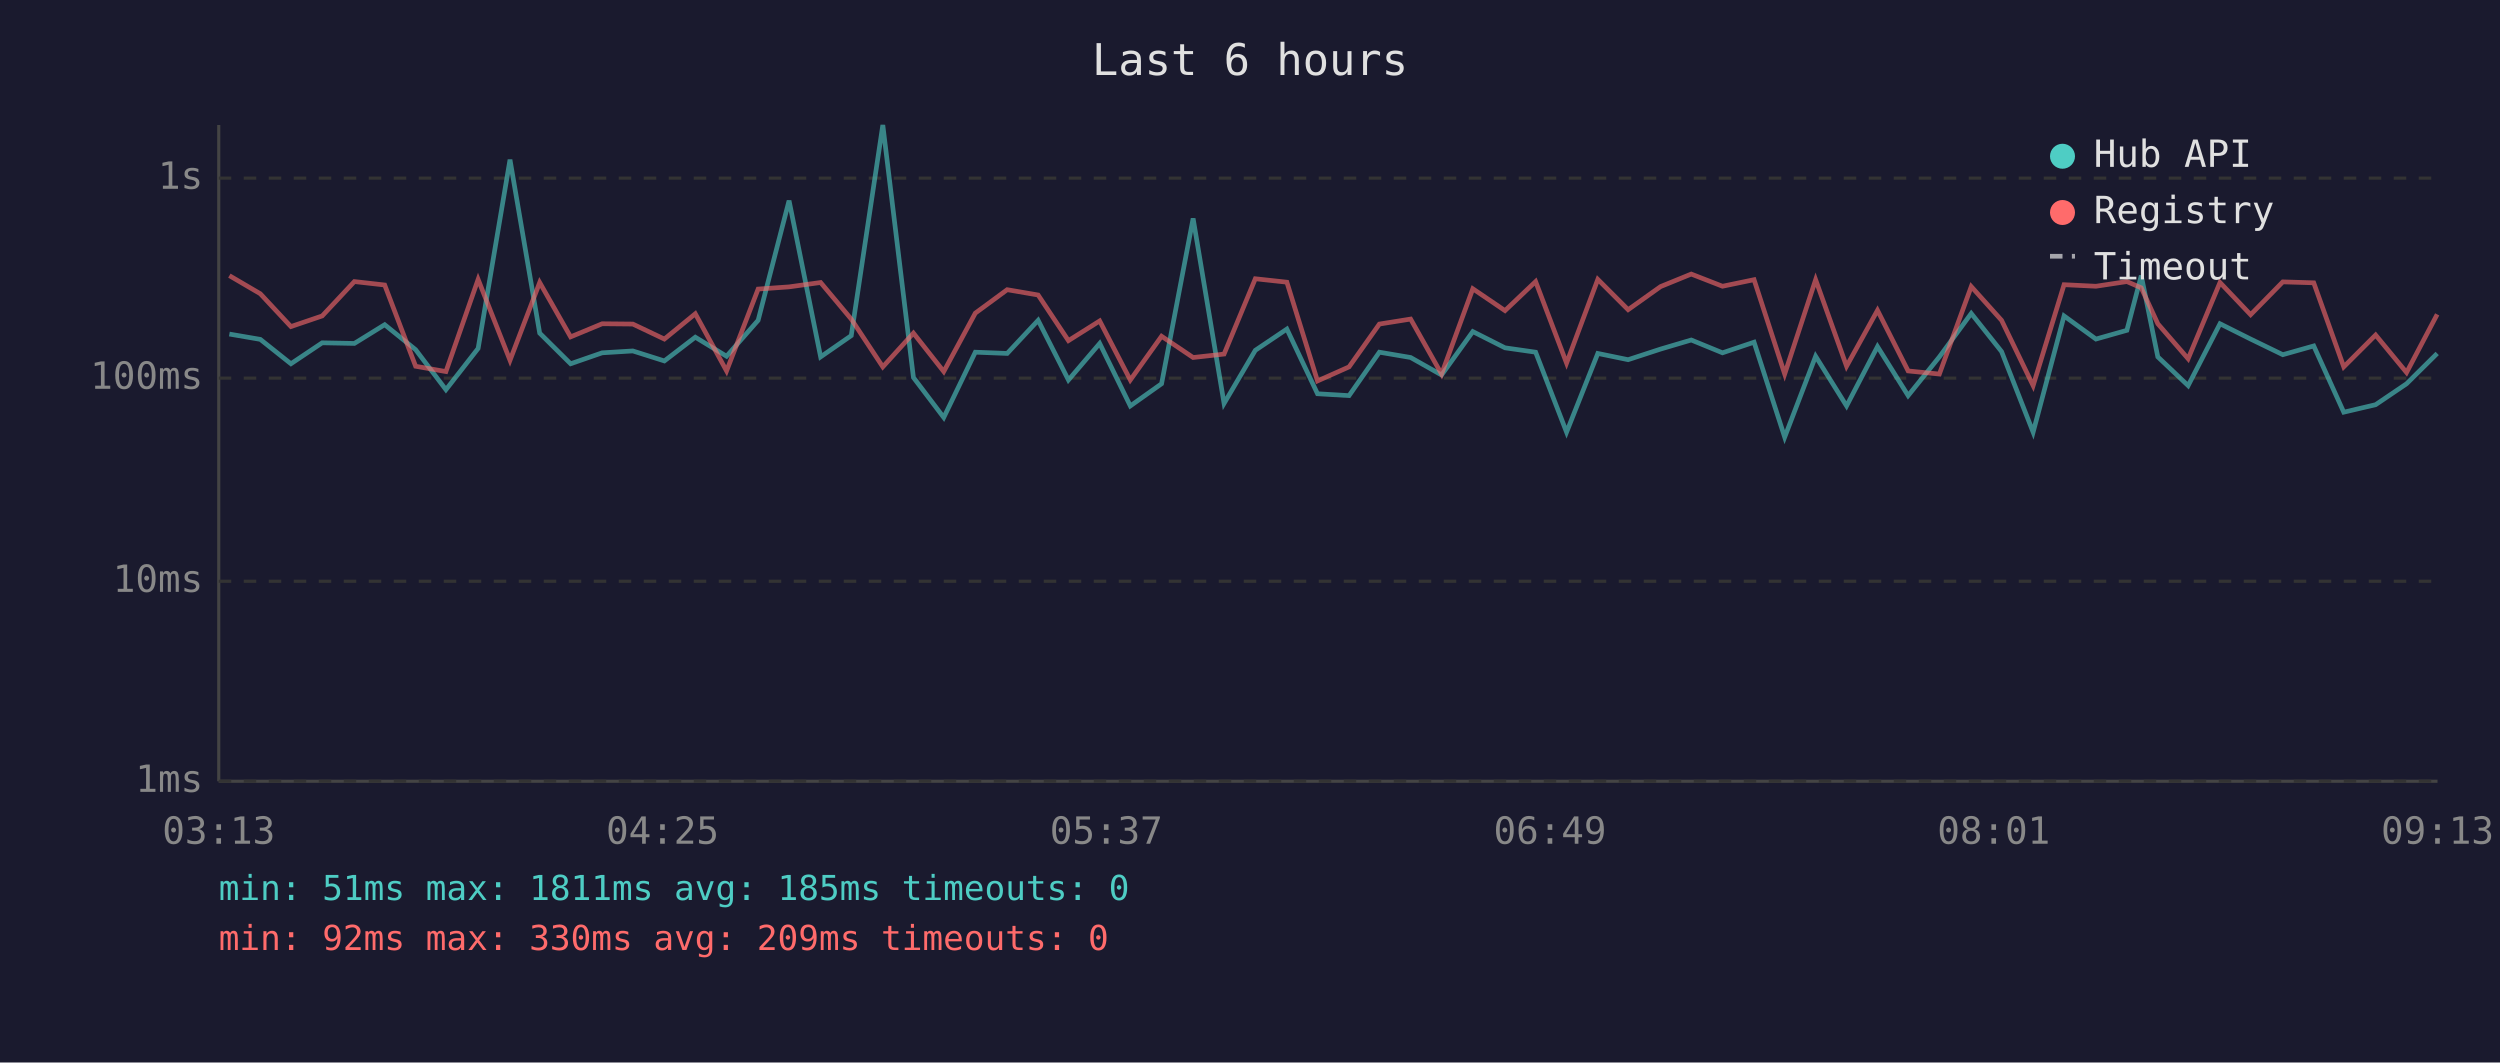
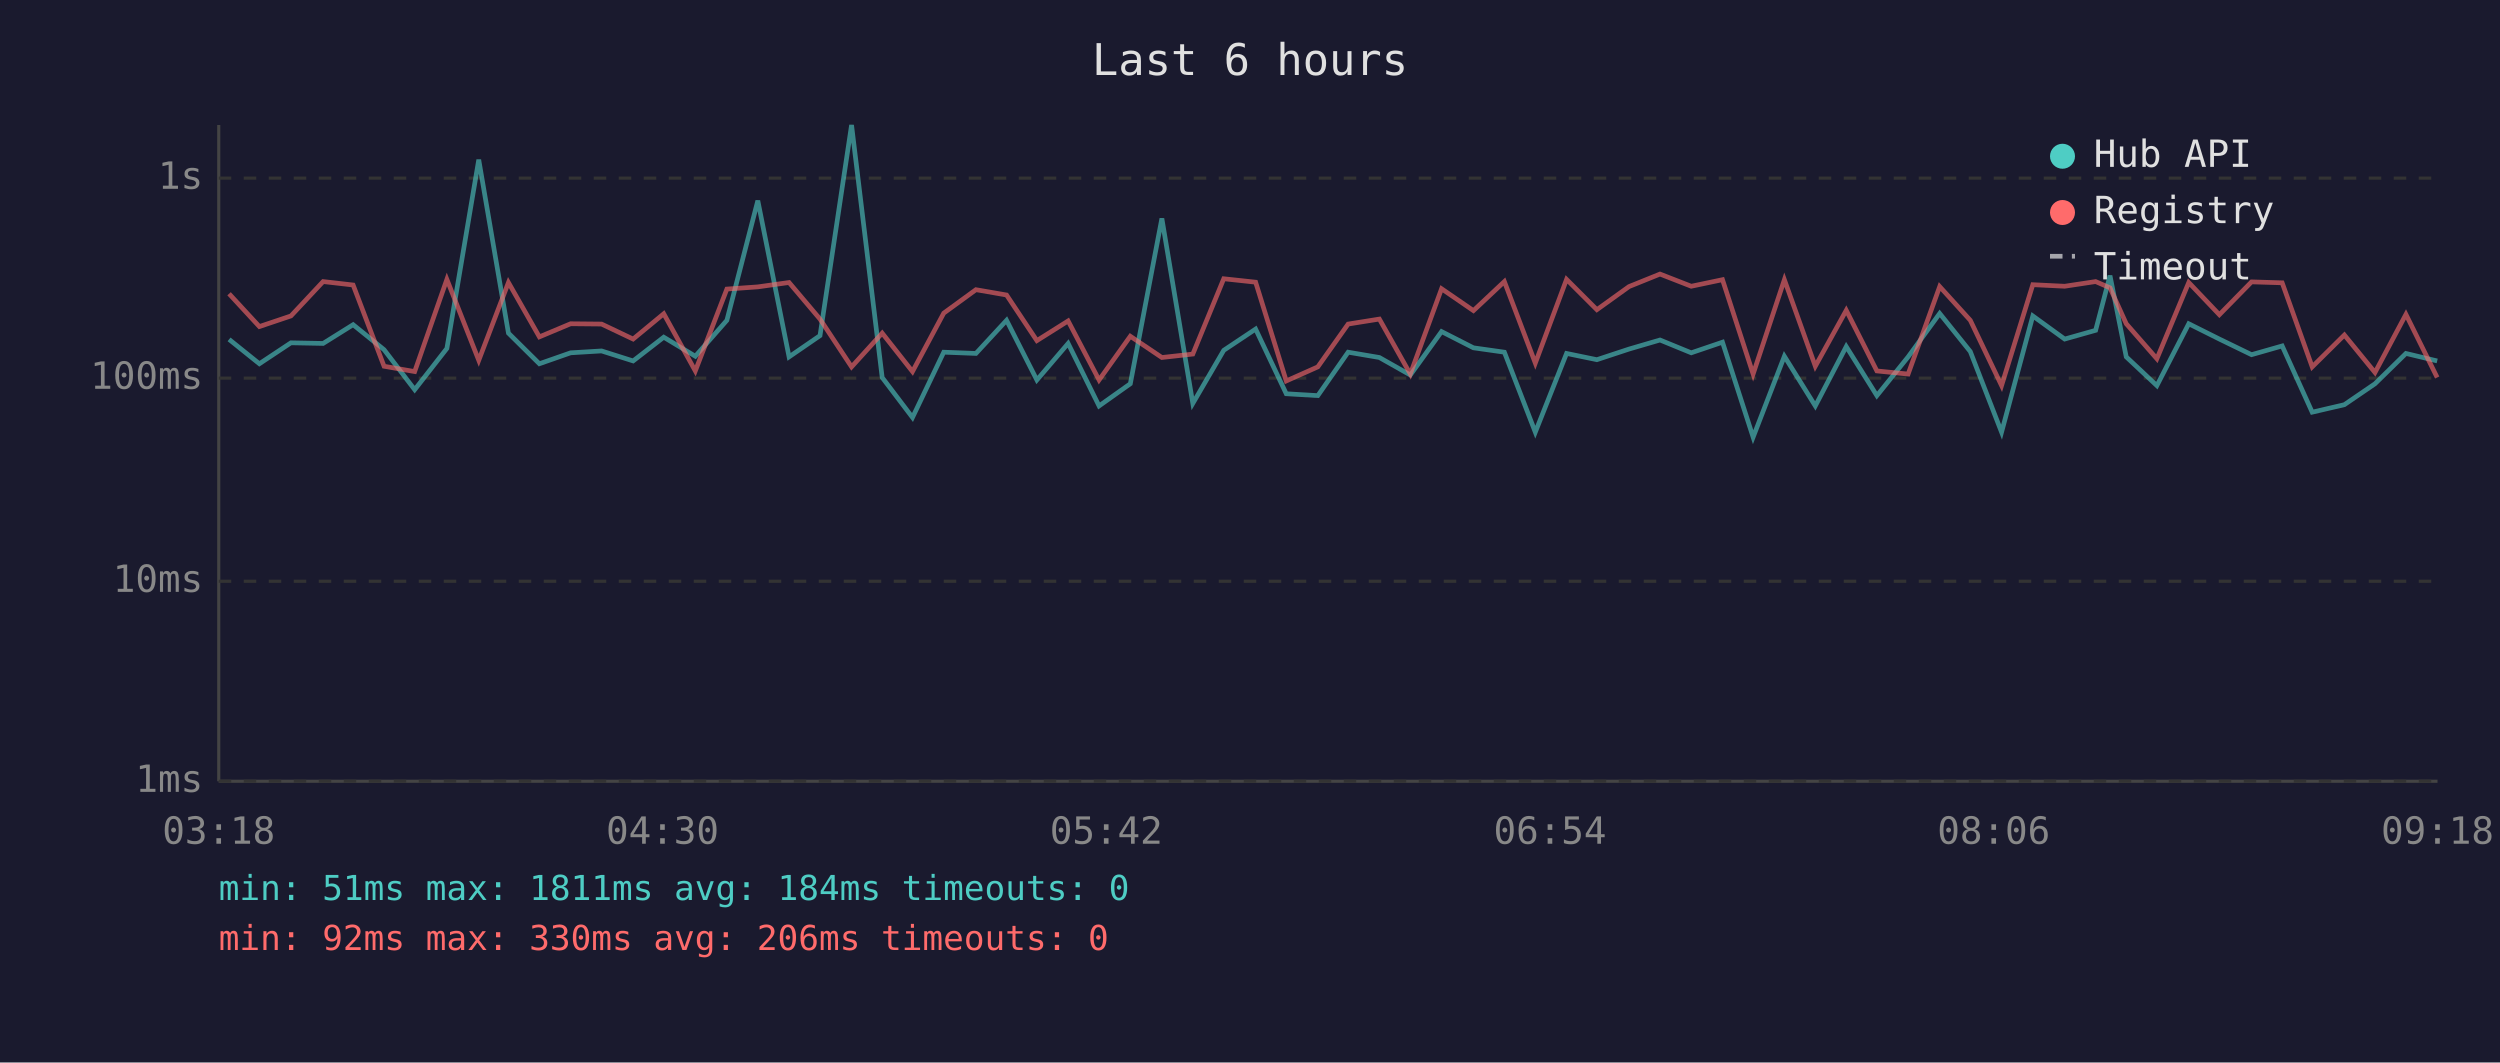
<svg xmlns="http://www.w3.org/2000/svg" viewBox="0 0 800 340" font-family="monospace" font-size="12">
  <rect width="800" height="340" fill="#1a1a2e" />
  <text x="400" y="24" fill="#e0e0e0" font-size="14" text-anchor="middle">Last 6 hours</text>
  <line x1="70" y1="40" x2="70" y2="250" stroke="#444" stroke-width="1" />
  <line x1="70" y1="250" x2="780" y2="250" stroke="#444" stroke-width="1" />
  <line x1="70" y1="250" x2="780" y2="250" stroke="#333" stroke-width="1" stroke-dasharray="4" />
  <text x="65" y="250" fill="#888" text-anchor="end" dominant-baseline="middle">1ms</text>
  <line x1="70" y1="186" x2="780" y2="186" stroke="#333" stroke-width="1" stroke-dasharray="4" />
  <text x="65" y="186" fill="#888" text-anchor="end" dominant-baseline="middle">10ms</text>
  <line x1="70" y1="121" x2="780" y2="121" stroke="#333" stroke-width="1" stroke-dasharray="4" />
  <text x="65" y="121" fill="#888" text-anchor="end" dominant-baseline="middle">100ms</text>
  <line x1="70" y1="57" x2="780" y2="57" stroke="#333" stroke-width="1" stroke-dasharray="4" />
  <text x="65" y="57" fill="#888" text-anchor="end" dominant-baseline="middle">1s</text>
-   <text x="70" y="270" fill="#888" text-anchor="middle">03:13</text>
-   <text x="212" y="270" fill="#888" text-anchor="middle">04:25</text>
-   <text x="354" y="270" fill="#888" text-anchor="middle">05:37</text>
-   <text x="496" y="270" fill="#888" text-anchor="middle">06:49</text>
-   <text x="638" y="270" fill="#888" text-anchor="middle">08:01</text>
-   <text x="780" y="270" fill="#888" text-anchor="middle">09:13</text>
-   <polyline points="73.4,106.9 83.3,108.6 93.1,116.4 103.1,109.7 113.4,109.9 123.1,103.9 133.0,111.9 142.7,124.7 153.0,111.5 163.2,51.1 172.7,106.6 182.6,116.4 192.7,112.9 202.5,112.3 212.6,115.5 222.5,107.9 232.5,114.0 242.6,102.5 252.5,64.2 262.6,114.2 272.4,107.4 282.5,40.0 292.3,120.8 302.0,133.6 312.1,112.7 322.3,113.1 332.2,102.5 341.9,121.6 351.9,109.9 361.7,129.9 371.7,122.8 381.8,69.9 391.7,129.1 401.7,112.1 411.8,105.3 421.6,126.0 431.7,126.6 441.4,112.7 451.4,114.4 461.3,120.0 471.3,106.1 481.6,111.3 491.4,112.7 501.3,138.3 511.3,113.1 521.0,115.1 531.4,111.7 541.2,108.8 551.2,112.9 561.3,109.5 571.1,139.9 581.0,114.0 590.9,129.9 600.8,110.9 610.6,126.6 620.6,114.2 630.8,100.3 640.5,112.5 650.6,138.3 660.5,101.1 670.7,108.5 680.6,105.7 685.2,88.2 690.5,114.2 700.2,123.4 710.4,103.6 720.2,108.5 730.5,113.5 740.4,110.7 750.0,131.9 760.2,129.5 770.1,122.8 779.9,113.1" fill="none" stroke="#4ecdc4" stroke-width="1.5" opacity="0.6" />
-   <polyline points="73.4,88.2 83.3,94.0 93.1,104.5 103.1,101.1 113.4,90.1 123.1,91.2 133.0,117.2 142.7,118.9 153.0,89.4 163.2,115.3 172.7,90.4 182.6,107.8 192.7,103.6 202.5,103.7 212.6,108.5 222.5,100.4 232.5,118.7 242.6,92.5 252.5,91.8 262.6,90.4 272.4,102.1 282.5,117.4 292.3,106.6 302.0,118.9 312.1,100.2 322.3,92.7 332.2,94.4 341.9,109.0 351.9,102.7 361.7,121.6 371.7,107.6 381.8,114.4 391.7,113.3 401.7,89.2 411.8,90.3 421.6,121.9 431.7,117.4 441.4,103.7 451.4,102.1 461.3,119.7 471.3,92.4 481.6,99.4 491.4,90.1 501.3,116.2 511.3,89.4 521.0,99.1 531.4,91.7 541.2,87.7 551.2,91.6 561.3,89.5 571.1,119.7 581.0,89.5 590.9,117.2 600.8,99.3 610.6,118.7 620.6,119.7 630.8,91.7 640.5,102.5 650.6,123.4 660.5,91.1 670.7,91.6 680.6,90.1 685.2,92.1 690.5,103.6 700.2,114.8 710.4,90.4 720.2,100.7 730.5,90.2 740.4,90.5 750.0,117.4 760.2,107.2 770.1,119.2 779.9,100.6" fill="none" stroke="#ff6b6b" stroke-width="1.5" opacity="0.6" />
+   <text x="70" y="270" fill="#888" text-anchor="middle">03:18</text>
+   <text x="212" y="270" fill="#888" text-anchor="middle">04:30</text>
+   <text x="354" y="270" fill="#888" text-anchor="middle">05:42</text>
+   <text x="496" y="270" fill="#888" text-anchor="middle">06:54</text>
+   <text x="638" y="270" fill="#888" text-anchor="middle">08:06</text>
+   <text x="780" y="270" fill="#888" text-anchor="middle">09:18</text>
+   <polyline points="73.3,108.6 83.0,116.4 93.1,109.7 103.4,109.9 113.0,103.9 122.9,111.9 132.7,124.7 143.0,111.5 153.2,51.1 162.7,106.6 172.6,116.4 182.6,112.9 192.5,112.3 202.6,115.5 212.4,107.9 222.5,114.0 232.6,102.5 242.5,64.2 252.5,114.2 262.4,107.4 272.5,40.0 282.3,120.8 292.0,133.6 302.0,112.7 312.3,113.1 322.1,102.5 331.8,121.6 341.8,109.9 351.7,129.9 361.7,122.8 371.8,69.9 381.7,129.1 391.6,112.1 401.8,105.3 411.6,126.0 421.7,126.6 431.4,112.7 441.4,114.4 451.3,120.0 461.3,106.1 471.5,111.3 481.4,112.7 491.3,138.3 501.3,113.1 511.0,115.1 521.3,111.7 531.2,108.8 541.2,112.9 551.2,109.5 561.0,139.9 571.0,114.0 580.9,129.9 590.8,110.9 600.6,126.6 610.6,114.2 620.7,100.3 630.5,112.5 640.5,138.3 650.5,101.1 660.7,108.5 670.6,105.7 675.2,88.2 680.4,114.2 690.2,123.4 700.4,103.6 710.2,108.5 720.5,113.5 730.3,110.7 739.9,131.9 750.2,129.5 760.0,122.8 769.9,113.1 779.9,115.5" fill="none" stroke="#4ecdc4" stroke-width="1.5" opacity="0.6" />
+   <polyline points="73.3,94.0 83.0,104.5 93.1,101.1 103.4,90.1 113.0,91.2 122.9,117.2 132.7,118.9 143.0,89.4 153.2,115.3 162.7,90.4 172.6,107.8 182.6,103.6 192.5,103.7 202.6,108.5 212.4,100.4 222.5,118.7 232.6,92.5 242.5,91.8 252.5,90.4 262.4,102.1 272.5,117.4 282.3,106.6 292.0,118.9 302.0,100.2 312.3,92.7 322.1,94.4 331.8,109.0 341.8,102.7 351.7,121.6 361.7,107.6 371.8,114.4 381.7,113.3 391.6,89.2 401.8,90.3 411.6,121.9 421.7,117.4 431.4,103.7 441.4,102.1 451.3,119.7 461.3,92.4 471.5,99.4 481.4,90.1 491.3,116.2 501.3,89.4 511.0,99.1 521.3,91.7 531.2,87.7 541.2,91.6 551.2,89.5 561.0,119.7 571.0,89.5 580.9,117.2 590.8,99.3 600.6,118.7 610.6,119.7 620.7,91.7 630.5,102.5 640.5,123.4 650.5,91.1 660.7,91.6 670.6,90.1 675.2,92.1 680.4,103.6 690.2,114.8 700.4,90.4 710.2,100.7 720.5,90.2 730.3,90.5 739.9,117.4 750.2,107.2 760.0,119.2 769.9,100.6 779.9,120.8" fill="none" stroke="#ff6b6b" stroke-width="1.5" opacity="0.6" />
  <circle cx="660" cy="50" r="4" fill="#4ecdc4" />
  <text x="670" y="50" fill="#e0e0e0" dominant-baseline="middle">Hub API</text>
  <circle cx="660" cy="68" r="4" fill="#ff6b6b" />
  <text x="670" y="68" fill="#e0e0e0" dominant-baseline="middle">Registry</text>
  <line x1="656" y1="82" x2="664" y2="82" stroke="#e0e0e0" stroke-width="1.5" stroke-dasharray="4,3" opacity="0.7" />
  <text x="670" y="86" fill="#e0e0e0" dominant-baseline="middle">Timeout</text>
-   <text x="70" y="288" fill="#4ecdc4" font-size="11">min: 51ms  max: 1811ms  avg: 185ms  timeouts: 0</text>
-   <text x="70" y="304" fill="#ff6b6b" font-size="11">min: 92ms  max: 330ms  avg: 209ms  timeouts: 0</text>
+   <text x="70" y="288" fill="#4ecdc4" font-size="11">min: 51ms  max: 1811ms  avg: 184ms  timeouts: 0</text>
+   <text x="70" y="304" fill="#ff6b6b" font-size="11">min: 92ms  max: 330ms  avg: 206ms  timeouts: 0</text>
</svg>
